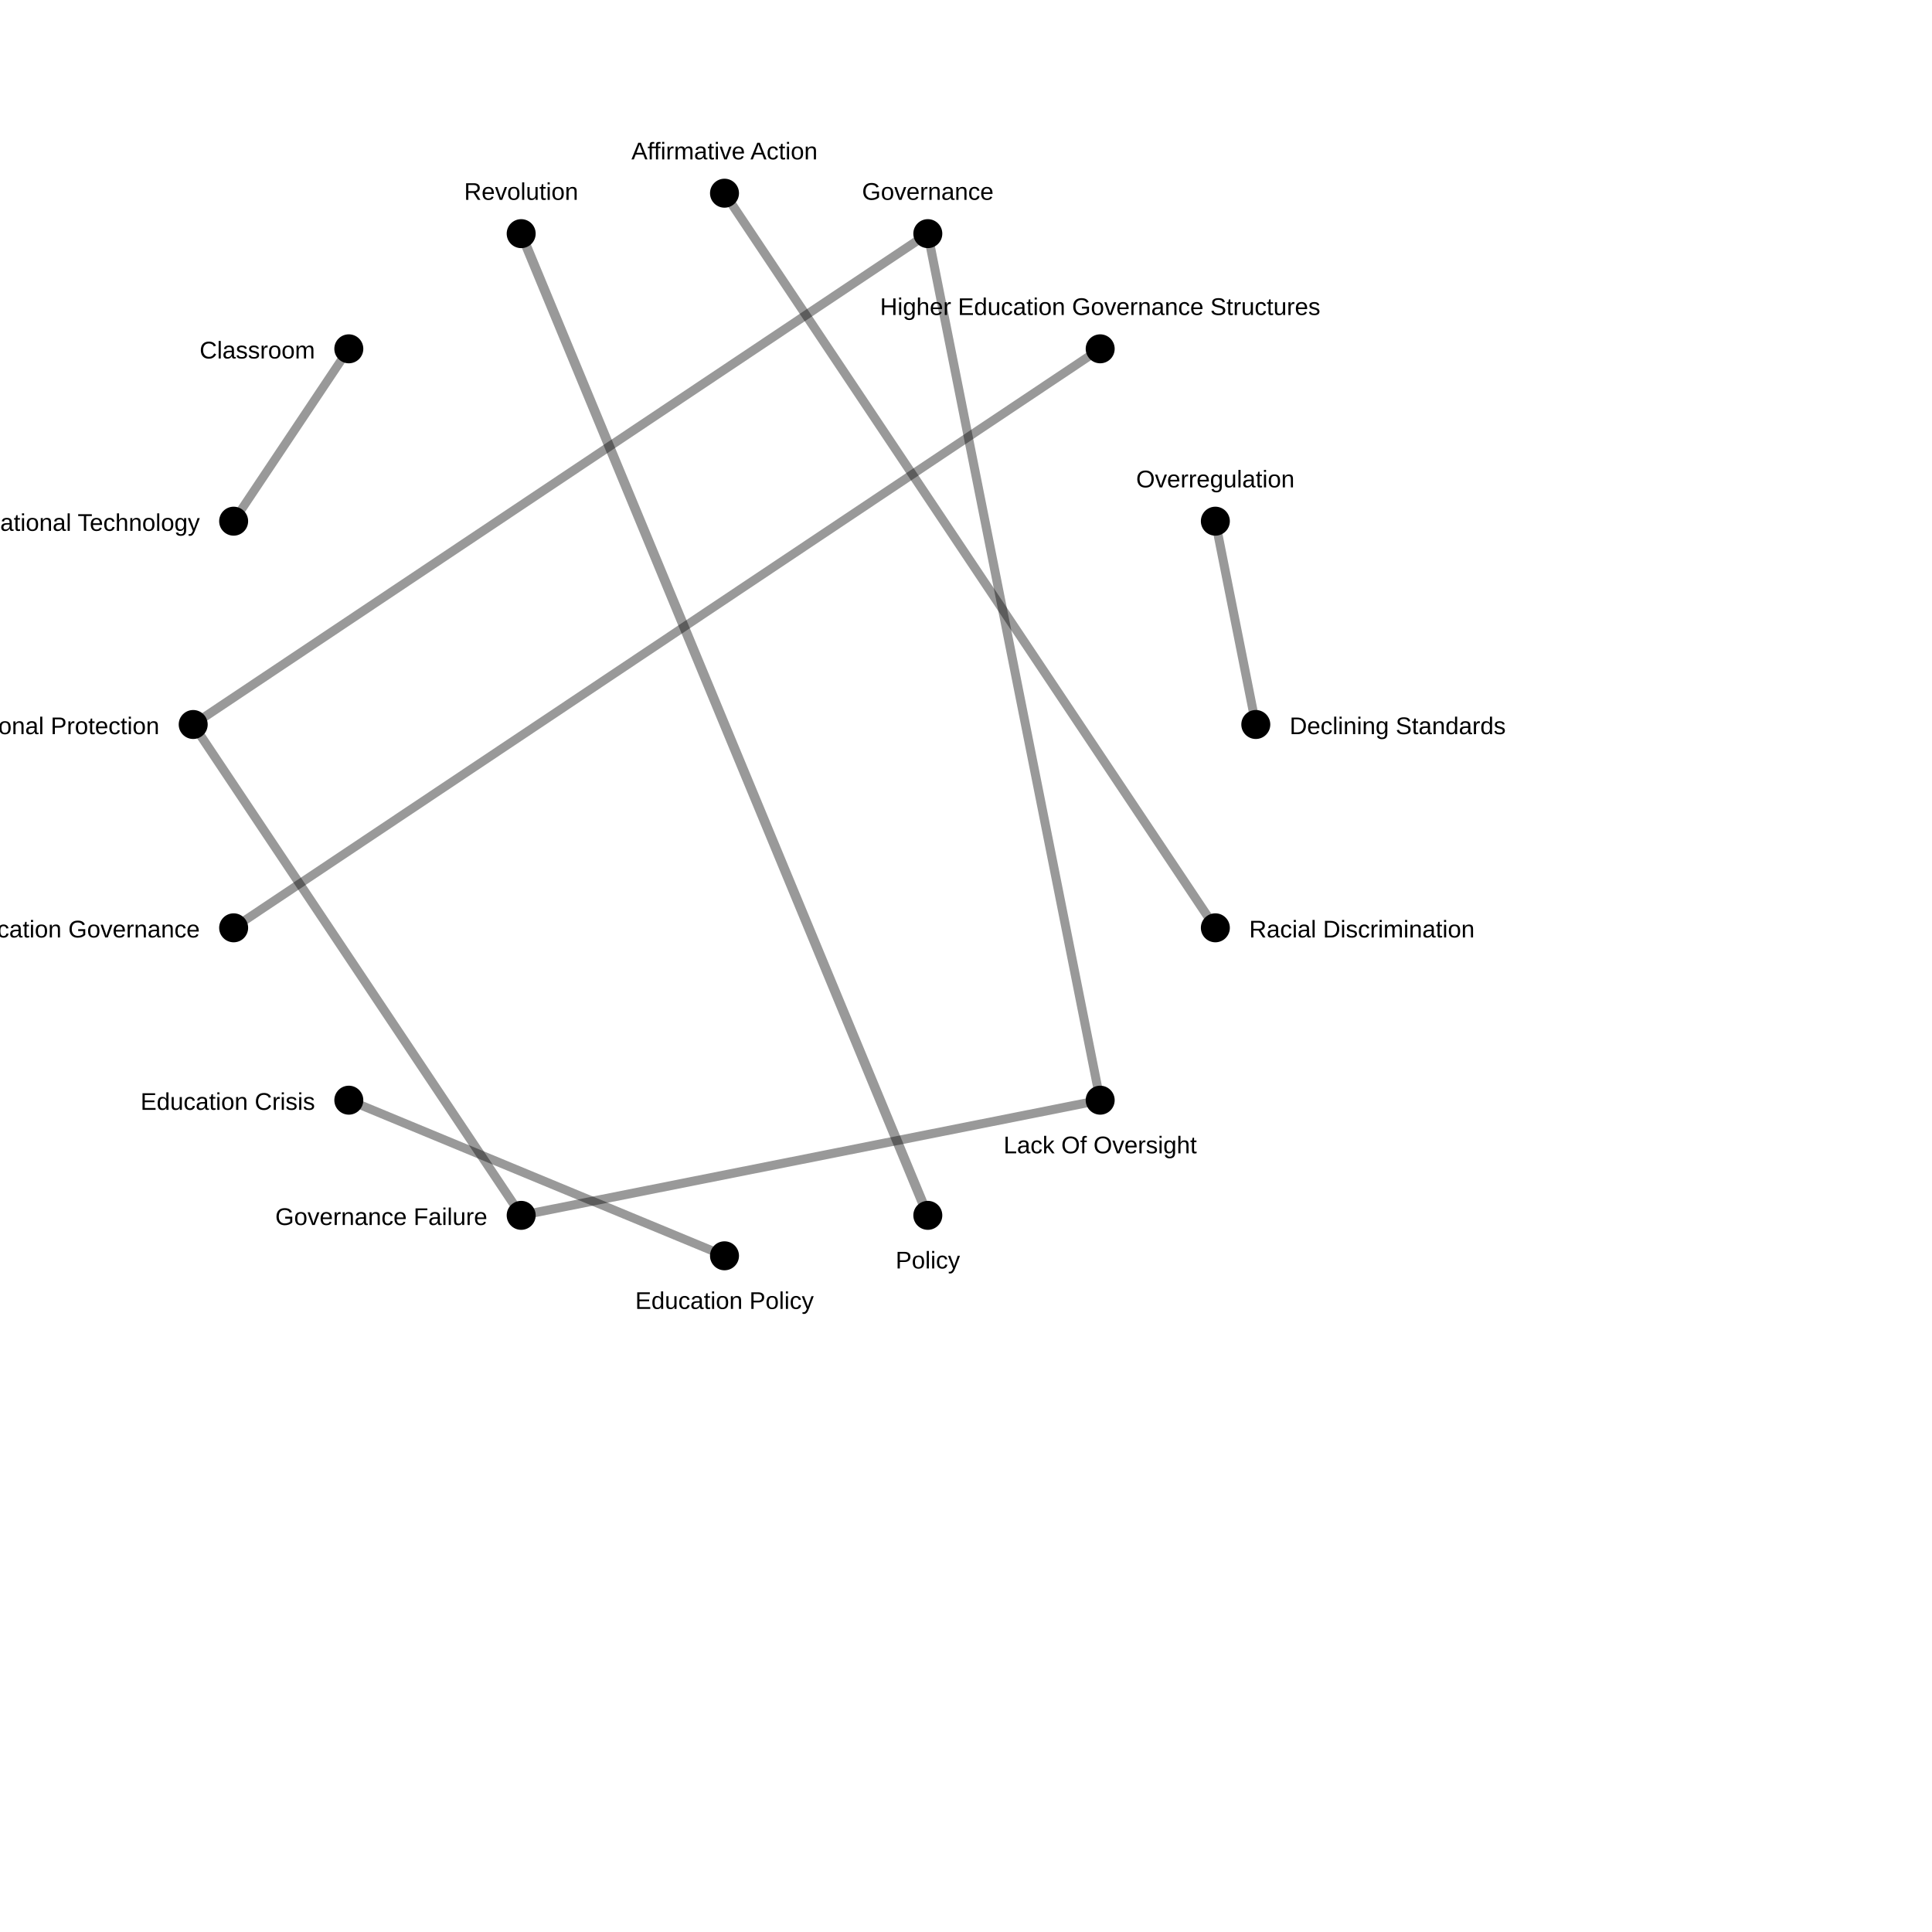
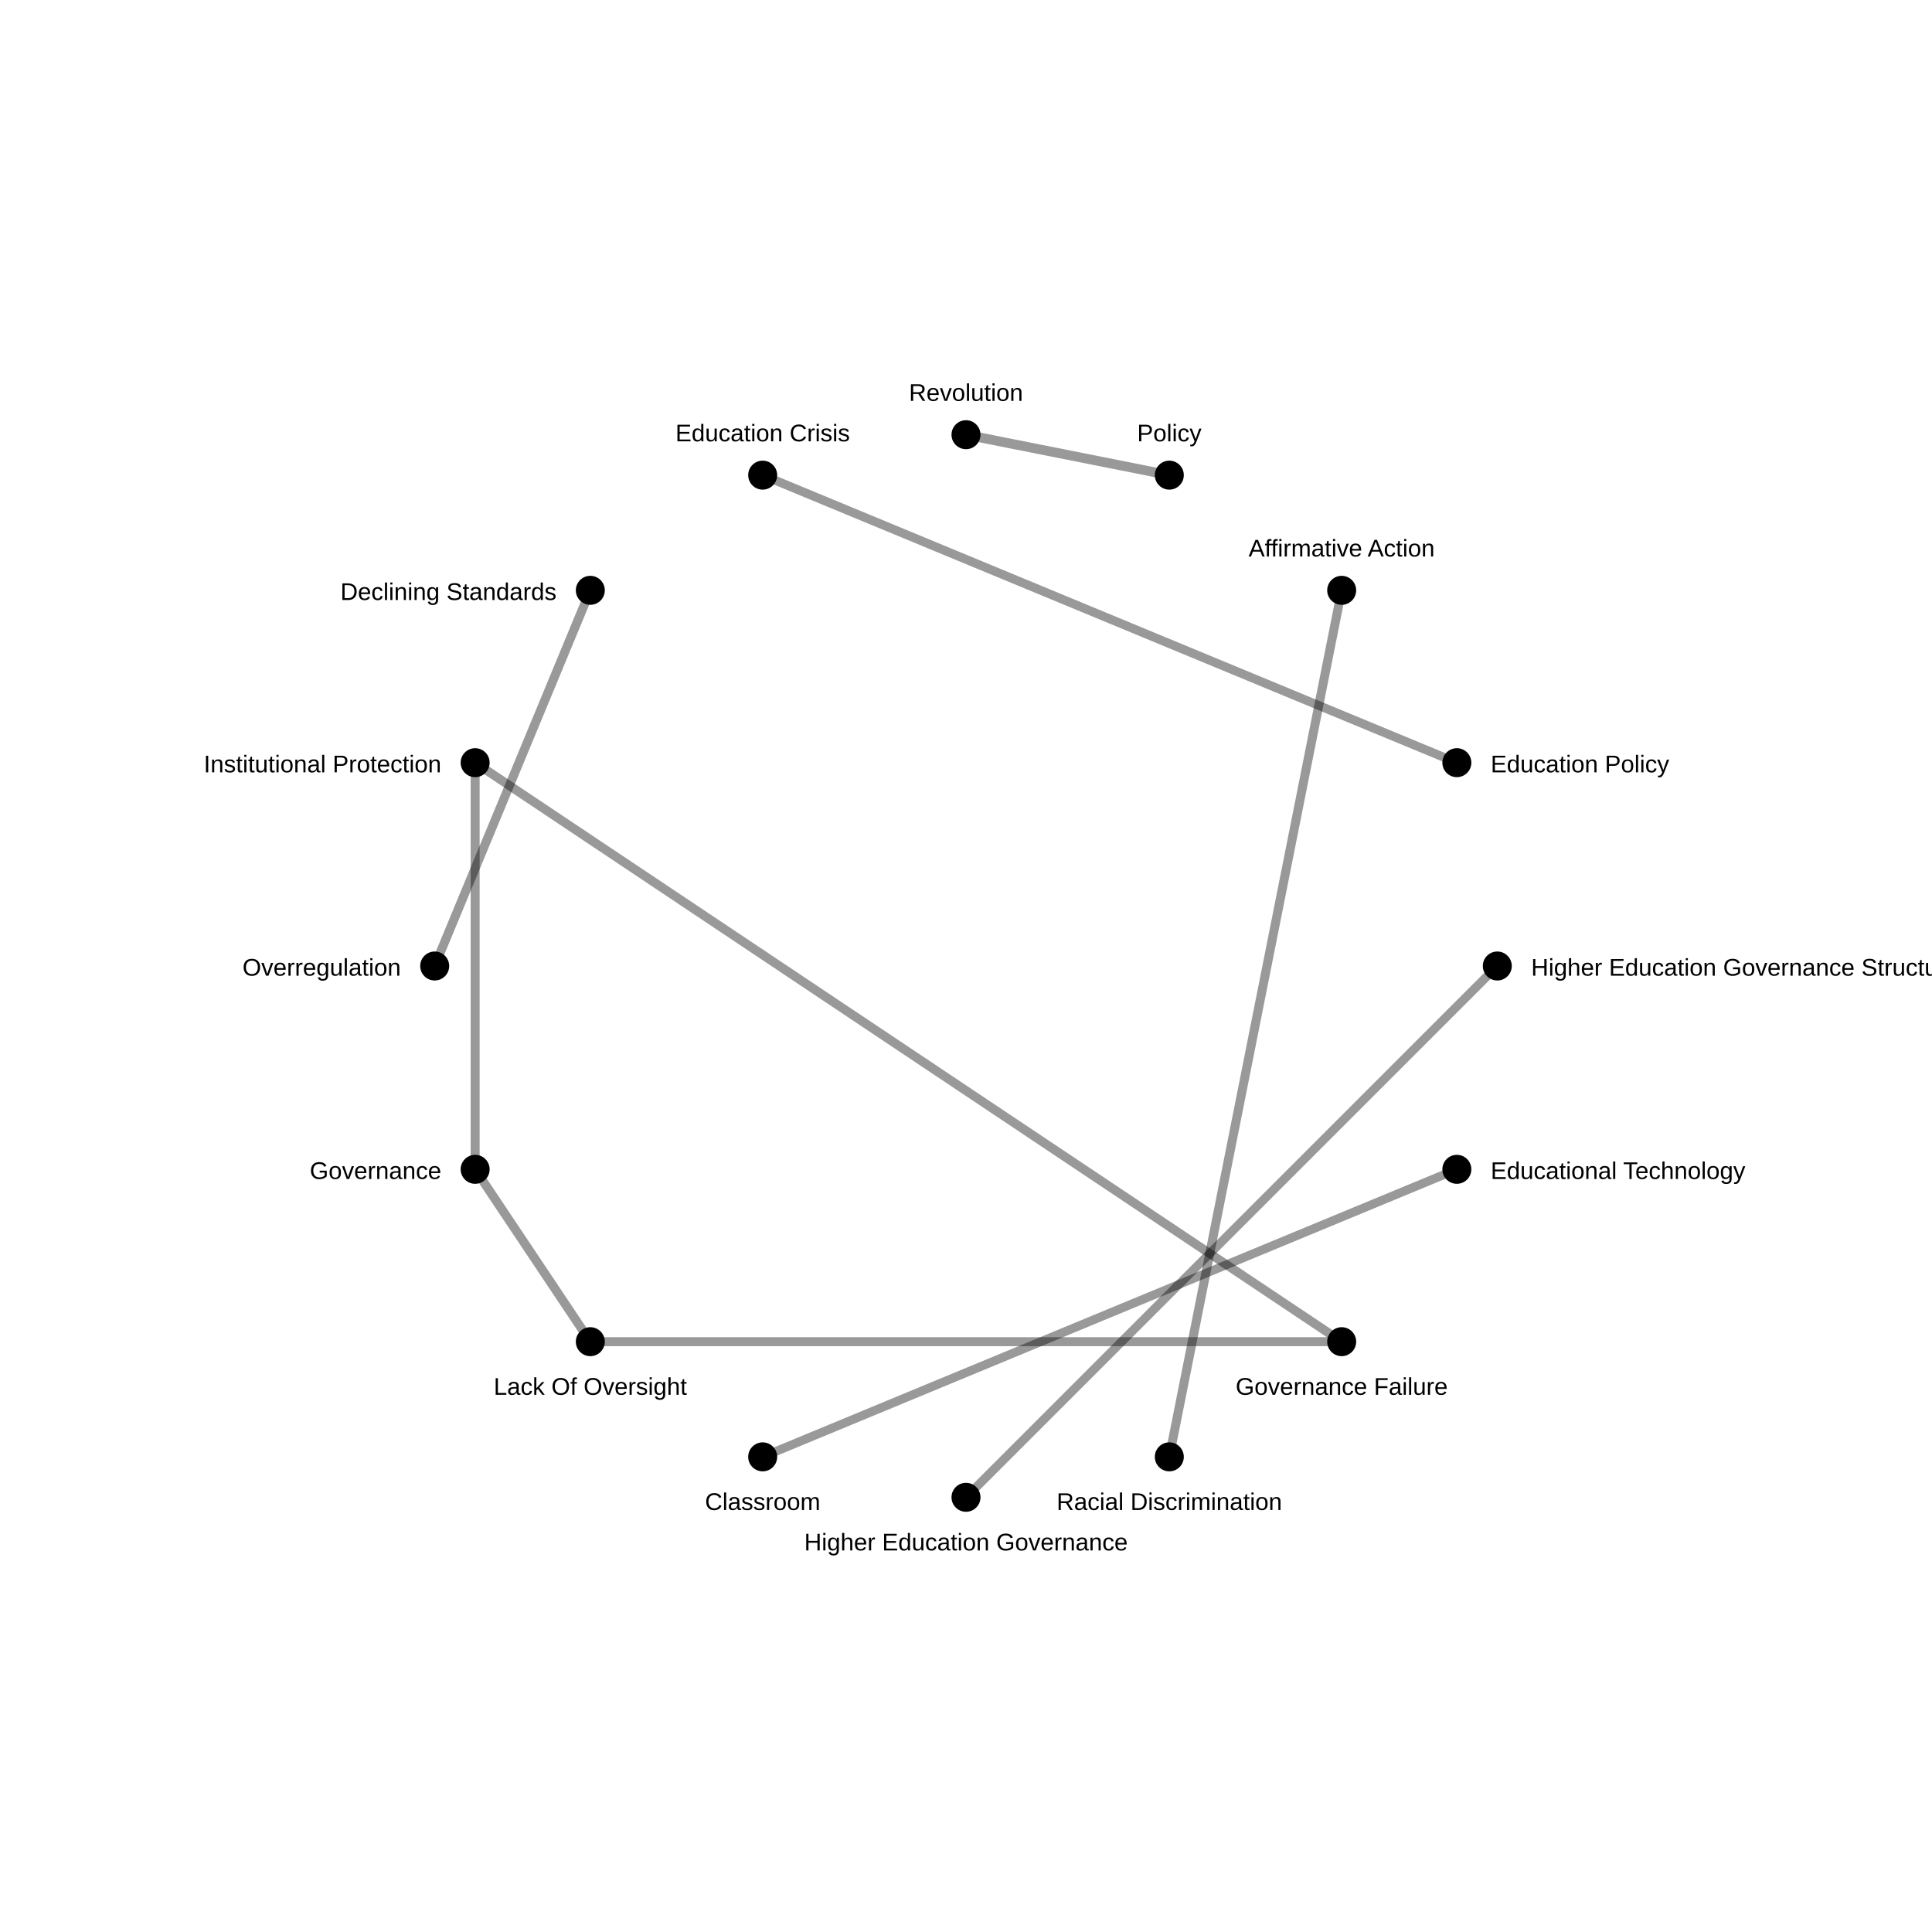
<svg xmlns="http://www.w3.org/2000/svg" width="800" height="800">
  <rect width="100%" height="100%" fill="white" />
-   <line x1="384.19" y1="503.253" x2="215.81" y2="96.747" stroke="black" stroke-opacity="0.4" stroke-width="4.0" />
-   <line x1="384.19" y1="96.747" x2="80.0" y2="300.0" stroke="black" stroke-opacity="0.4" stroke-width="3.718" />
-   <line x1="384.19" y1="96.747" x2="455.563" y2="455.563" stroke="black" stroke-opacity="0.4" stroke-width="3.718" />
-   <line x1="215.81" y1="503.253" x2="80.0" y2="300.0" stroke="black" stroke-opacity="0.4" stroke-width="3.718" />
-   <line x1="215.81" y1="503.253" x2="455.563" y2="455.563" stroke="black" stroke-opacity="0.4" stroke-width="3.718" />
-   <line x1="300" y1="80.0" x2="503.253" y2="384.19" stroke="black" stroke-opacity="0.4" stroke-width="3.718" />
-   <line x1="520.0" y1="300.0" x2="503.253" y2="215.81" stroke="black" stroke-opacity="0.4" stroke-width="3.718" />
-   <line x1="144.437" y1="455.563" x2="300.0" y2="520.0" stroke="black" stroke-opacity="0.4" stroke-width="3.641" />
-   <line x1="96.747" y1="384.19" x2="455.563" y2="144.437" stroke="black" stroke-opacity="0.4" stroke-width="3.638" />
-   <line x1="144.437" y1="144.437" x2="96.747" y2="215.81" stroke="black" stroke-opacity="0.4" stroke-width="3.619" />
-   <circle cx="520.0" cy="300.0" r="6" fill="black" />
-   <text x="534.0" y="304.0" font-size="10" font-family="Arial" text-anchor="start">Declining Standards</text>
-   <circle cx="503.253" cy="384.19" r="6" fill="black" />
-   <text x="517.253" y="388.19" font-size="10" font-family="Arial" text-anchor="start">Racial Discrimination</text>
-   <circle cx="455.563" cy="455.563" r="6" fill="black" />
-   <text x="455.563" y="477.563" font-size="10" font-family="Arial" text-anchor="middle">Lack Of Oversight</text>
-   <circle cx="384.19" cy="503.253" r="6" fill="black" />
-   <text x="384.19" y="525.253" font-size="10" font-family="Arial" text-anchor="middle">Policy</text>
-   <circle cx="300.0" cy="520.0" r="6" fill="black" />
-   <text x="300.0" y="542.0" font-size="10" font-family="Arial" text-anchor="middle">Education Policy</text>
-   <circle cx="215.81" cy="503.253" r="6" fill="black" />
-   <text x="201.81" y="507.253" font-size="10" font-family="Arial" text-anchor="end">Governance Failure</text>
-   <circle cx="144.437" cy="455.563" r="6" fill="black" />
-   <text x="130.437" y="459.563" font-size="10" font-family="Arial" text-anchor="end">Education Crisis</text>
-   <circle cx="96.747" cy="384.19" r="6" fill="black" />
-   <text x="82.747" y="388.19" font-size="10" font-family="Arial" text-anchor="end">Higher Education Governance</text>
-   <circle cx="80.0" cy="300.0" r="6" fill="black" />
-   <text x="66.0" y="304.0" font-size="10" font-family="Arial" text-anchor="end">Institutional Protection</text>
-   <circle cx="96.747" cy="215.81" r="6" fill="black" />
-   <text x="82.747" y="219.81" font-size="10" font-family="Arial" text-anchor="end">Educational Technology</text>
-   <circle cx="144.437" cy="144.437" r="6" fill="black" />
-   <text x="130.437" y="148.437" font-size="10" font-family="Arial" text-anchor="end">Classroom</text>
-   <circle cx="215.81" cy="96.747" r="6" fill="black" />
-   <text x="215.81" y="82.747" font-size="10" font-family="Arial" text-anchor="middle">Revolution</text>
-   <circle cx="300" cy="80.0" r="6" fill="black" />
-   <text x="300" y="66.0" font-size="10" font-family="Arial" text-anchor="middle">Affirmative Action</text>
-   <circle cx="384.19" cy="96.747" r="6" fill="black" />
-   <text x="384.19" y="82.747" font-size="10" font-family="Arial" text-anchor="middle">Governance</text>
-   <circle cx="455.563" cy="144.437" r="6" fill="black" />
-   <text x="455.563" y="130.437" font-size="10" font-family="Arial" text-anchor="middle">Higher Education Governance Structures</text>
-   <circle cx="503.253" cy="215.81" r="6" fill="black" />
-   <text x="503.253" y="201.81" font-size="10" font-family="Arial" text-anchor="middle">Overregulation</text>
+   <line x1="484.19" y1="196.747" x2="400" y2="180.0" stroke="black" stroke-opacity="0.4" stroke-width="4.0" />
+   <line x1="196.747" y1="484.19" x2="196.747" y2="315.81" stroke="black" stroke-opacity="0.4" stroke-width="3.718" />
+   <line x1="196.747" y1="484.19" x2="244.437" y2="555.563" stroke="black" stroke-opacity="0.4" stroke-width="3.718" />
+   <line x1="555.563" y1="555.563" x2="196.747" y2="315.81" stroke="black" stroke-opacity="0.4" stroke-width="3.718" />
+   <line x1="555.563" y1="555.563" x2="244.437" y2="555.563" stroke="black" stroke-opacity="0.4" stroke-width="3.718" />
+   <line x1="555.563" y1="244.437" x2="484.19" y2="603.253" stroke="black" stroke-opacity="0.4" stroke-width="3.718" />
+   <line x1="244.437" y1="244.437" x2="180.0" y2="400.0" stroke="black" stroke-opacity="0.4" stroke-width="3.718" />
+   <line x1="315.81" y1="196.747" x2="603.253" y2="315.81" stroke="black" stroke-opacity="0.4" stroke-width="3.641" />
+   <line x1="400.0" y1="620.0" x2="620.0" y2="400.0" stroke="black" stroke-opacity="0.4" stroke-width="3.638" />
+   <line x1="315.81" y1="603.253" x2="603.253" y2="484.19" stroke="black" stroke-opacity="0.4" stroke-width="3.619" />
+   <circle cx="620.0" cy="400.0" r="6" fill="black" />
+   <text x="634.0" y="404.0" font-size="10" font-family="Arial" text-anchor="start">Higher Education Governance Structures</text>
+   <circle cx="603.253" cy="484.19" r="6" fill="black" />
+   <text x="617.253" y="488.19" font-size="10" font-family="Arial" text-anchor="start">Educational Technology</text>
+   <circle cx="555.563" cy="555.563" r="6" fill="black" />
+   <text x="555.563" y="577.563" font-size="10" font-family="Arial" text-anchor="middle">Governance Failure</text>
+   <circle cx="484.19" cy="603.253" r="6" fill="black" />
+   <text x="484.19" y="625.253" font-size="10" font-family="Arial" text-anchor="middle">Racial Discrimination</text>
+   <circle cx="400.0" cy="620.0" r="6" fill="black" />
+   <text x="400.0" y="642.0" font-size="10" font-family="Arial" text-anchor="middle">Higher Education Governance</text>
+   <circle cx="315.81" cy="603.253" r="6" fill="black" />
+   <text x="315.81" y="625.253" font-size="10" font-family="Arial" text-anchor="middle">Classroom</text>
+   <circle cx="244.437" cy="555.563" r="6" fill="black" />
+   <text x="244.437" y="577.563" font-size="10" font-family="Arial" text-anchor="middle">Lack Of Oversight</text>
+   <circle cx="196.747" cy="484.19" r="6" fill="black" />
+   <text x="182.747" y="488.19" font-size="10" font-family="Arial" text-anchor="end">Governance</text>
+   <circle cx="180.0" cy="400.0" r="6" fill="black" />
+   <text x="166.0" y="404.0" font-size="10" font-family="Arial" text-anchor="end">Overregulation</text>
+   <circle cx="196.747" cy="315.81" r="6" fill="black" />
+   <text x="182.747" y="319.81" font-size="10" font-family="Arial" text-anchor="end">Institutional Protection</text>
+   <circle cx="244.437" cy="244.437" r="6" fill="black" />
+   <text x="230.437" y="248.437" font-size="10" font-family="Arial" text-anchor="end">Declining Standards</text>
+   <circle cx="315.81" cy="196.747" r="6" fill="black" />
+   <text x="315.81" y="182.747" font-size="10" font-family="Arial" text-anchor="middle">Education Crisis</text>
+   <circle cx="400" cy="180.0" r="6" fill="black" />
+   <text x="400" y="166.0" font-size="10" font-family="Arial" text-anchor="middle">Revolution</text>
+   <circle cx="484.19" cy="196.747" r="6" fill="black" />
+   <text x="484.19" y="182.747" font-size="10" font-family="Arial" text-anchor="middle">Policy</text>
+   <circle cx="555.563" cy="244.437" r="6" fill="black" />
+   <text x="555.563" y="230.437" font-size="10" font-family="Arial" text-anchor="middle">Affirmative Action</text>
+   <circle cx="603.253" cy="315.81" r="6" fill="black" />
+   <text x="617.253" y="319.81" font-size="10" font-family="Arial" text-anchor="start">Education Policy</text>
</svg>
